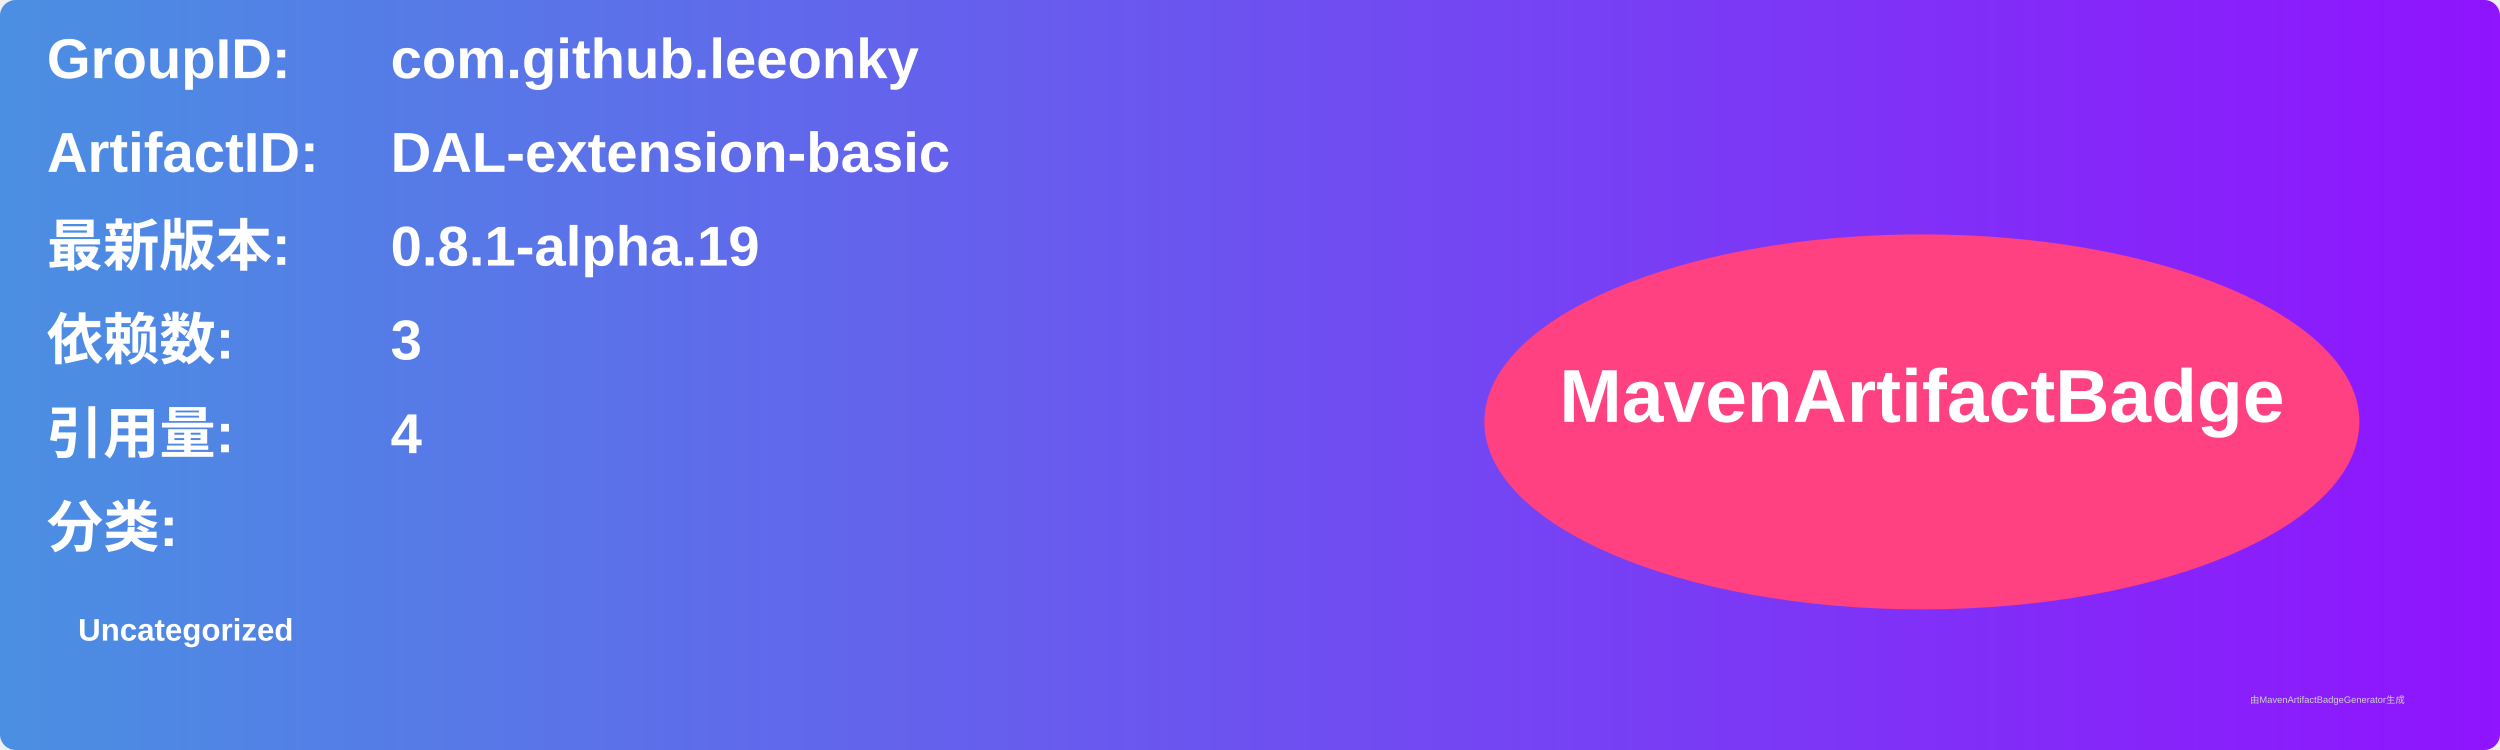
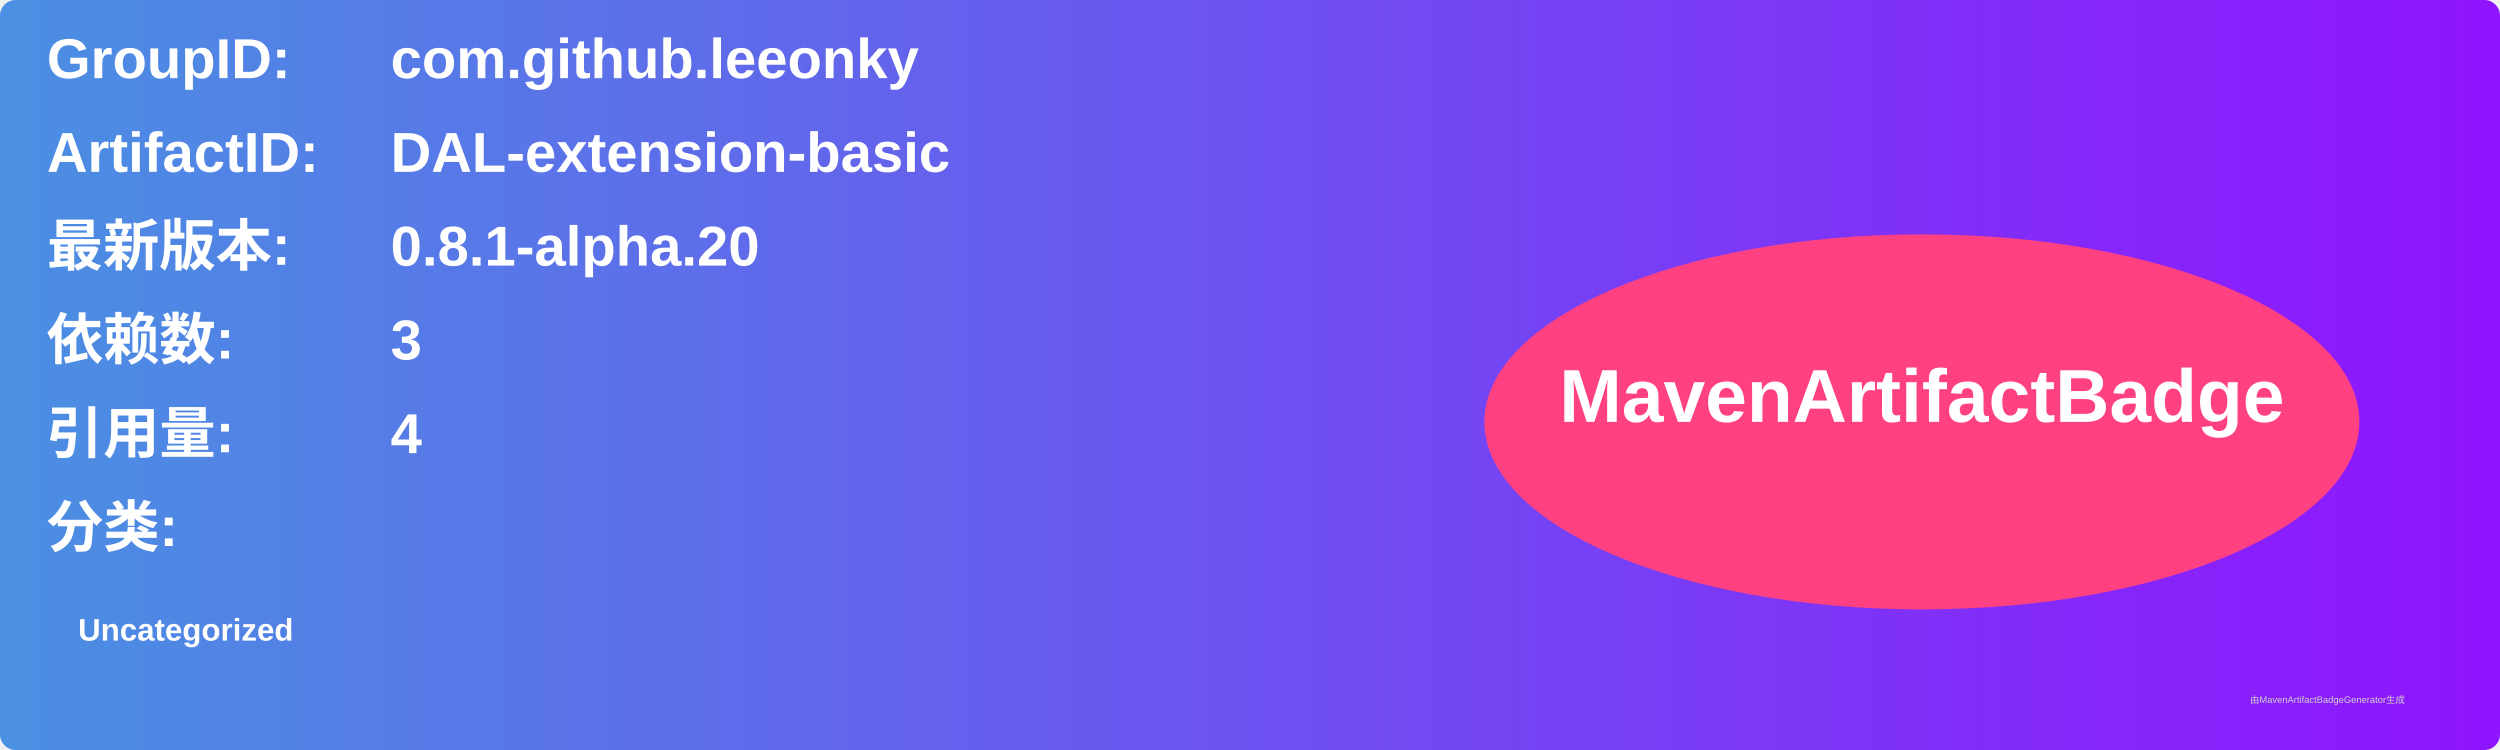
<svg xmlns="http://www.w3.org/2000/svg" width="800" height="240" viewBox="0 0 800 240">
  <linearGradient id="grad" x1="0%" y1="0%" x2="100%" y2="0%">
    <stop offset="0%" stop-color="#4a90e2" />
    <stop offset="100%" stop-color="#9013fe" />
  </linearGradient>
  <rect width="100%" height="100%" rx="5" ry="5" fill="url(#grad)" />
  <g transform="translate(15, 15)">
    <text x="0" y="10" font-family="Arial" font-size="18" fill="white" font-weight="bold" width="260">GroupID:</text>
    <text x="110" y="10" font-family="Arial" font-size="18" fill="white" font-weight="bold" width="460">com.github.leeonky</text>
    <text x="0" y="40" font-family="Arial" font-size="18" fill="white" font-weight="bold" width="260">ArtifactID:</text>
    <text x="110" y="40" font-family="Arial" font-size="18" fill="white" font-weight="bold" width="460">DAL-extension-basic</text>
    <text x="0" y="70" font-family="Arial" font-size="18" fill="white" font-weight="bold">最新版本:</text>
    <text x="110" y="70" font-family="Arial" font-size="18" fill="white" font-weight="bold">
-       <tspan font-weight="bold">0.8.1-alpha.19</tspan>
+       <tspan font-weight="bold">0.8.1-alpha.20</tspan>
    </text>
    <text x="0" y="100" font-family="Arial" font-size="18" fill="white" font-weight="bold">依赖数: </text>
    <text x="110" y="100" font-family="Arial" font-size="18" fill="white">
      <tspan font-weight="bold">3</tspan>
    </text>
    <text x="0" y="130" font-family="Arial" font-size="18" fill="white" font-weight="bold">引用量: </text>
    <text x="110" y="130" font-family="Arial" font-size="18" fill="white">
      <tspan font-weight="bold">4</tspan>
    </text>
    <text x="0" y="160" font-family="Arial" font-size="18" fill="white" font-weight="bold">分类:</text>
    <text x="10" y="190" font-family="Arial" font-size="10" fill="white">
      <tspan font-weight="bold">Uncategorized</tspan>
    </text>
    <ellipse cx="600" cy="120" rx="140" ry="60" fill="#ff4081" />
    <text x="600" y="120" text-anchor="middle" font-family="Arial" font-size="24" fill="white" font-weight="bold">MavenArtifactBadge</text>
  </g>
  <text x="720" y="225" font-family="Arial" font-size="3" fill="#d0d0d0">由MavenArtifactBadgeGenerator生成</text>
</svg>
